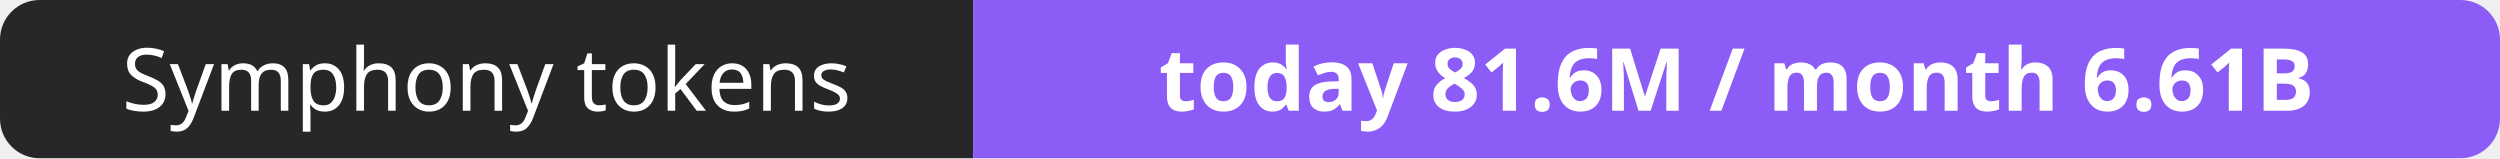
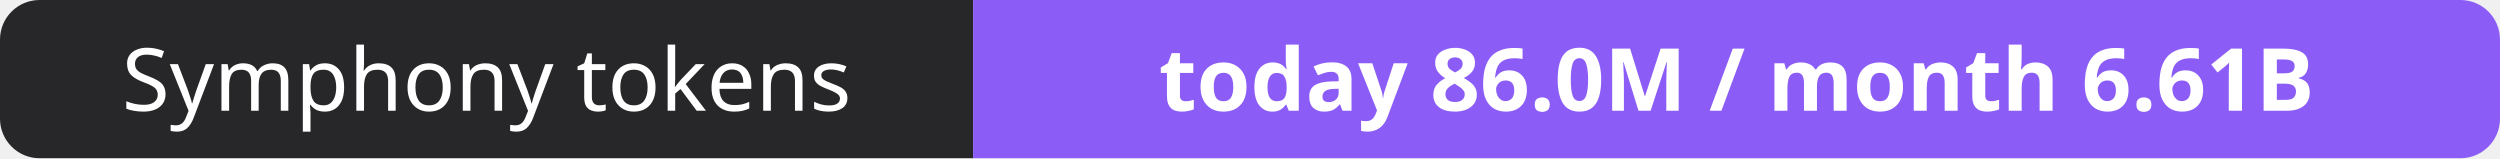
- <svg xmlns="http://www.w3.org/2000/svg" width="316" height="20" role="img" aria-label="Symphony tokens: today 81.6M / month 6.61B">
+ <svg xmlns="http://www.w3.org/2000/svg" width="316" height="20" role="img" aria-label="Symphony tokens: today 86.0M / month 6.61B">
  <clipPath id="r">
    <rect width="316" height="20" rx="5" fill="#fff" />
  </clipPath>
  <g clip-path="url(#r)">
    <rect width="123" height="20" fill="#27272a" />
    <rect x="123" width="193" height="20" fill="#8b5cf6" />
  </g>
  <g fill="#fff" text-anchor="middle" font-family="Verdana,Geneva,sans-serif" font-size="11">
    <text x="61.5" y="14">Symphony tokens</text>
-     <text x="219.5" y="14" font-weight="700">today 81.6M / month 6.61B</text>
+     <text x="219.5" y="14" font-weight="700">today 86.0M / month 6.61B</text>
  </g>
</svg>
